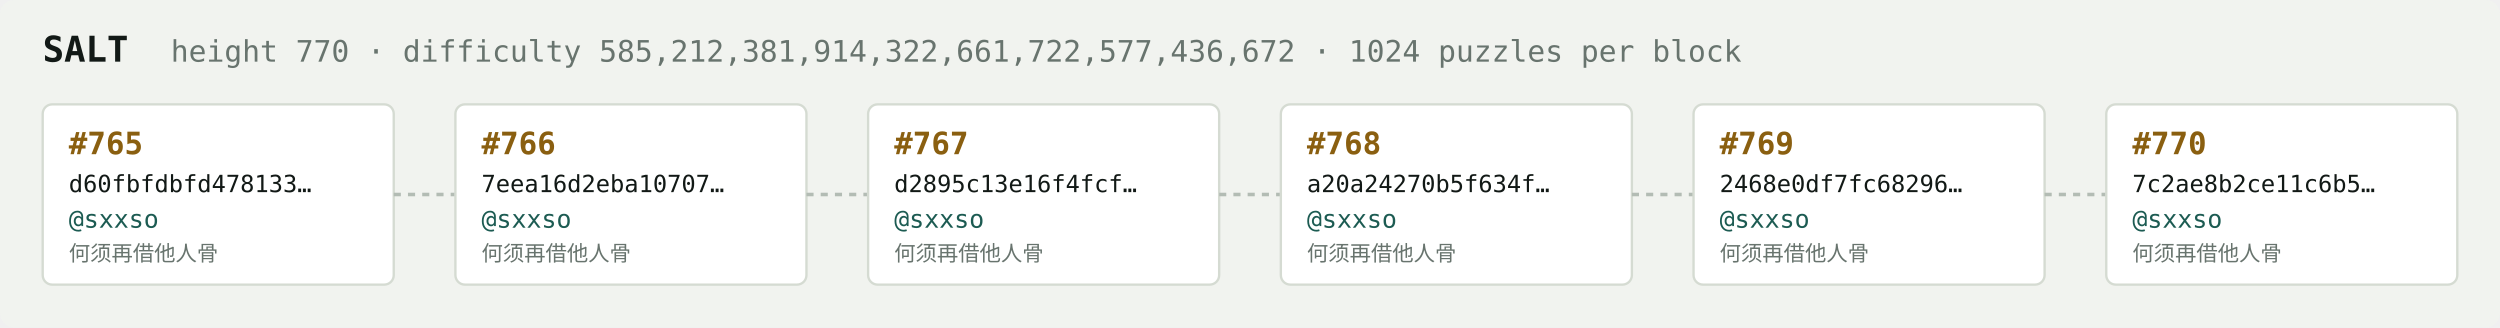
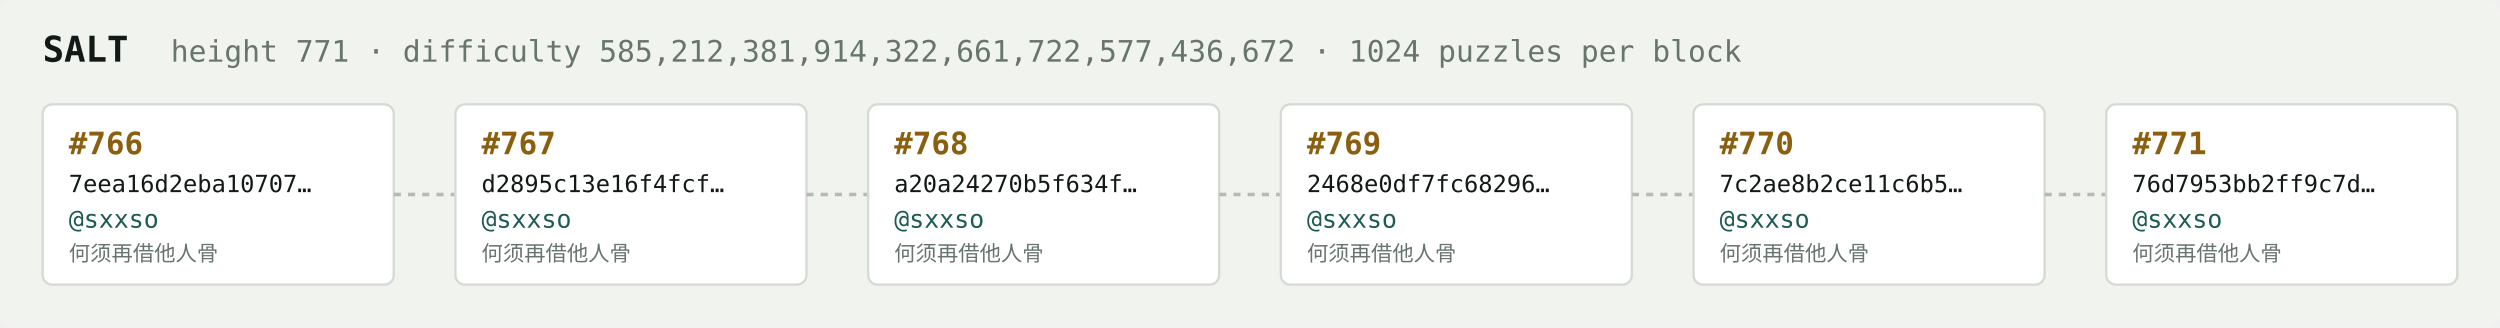
<svg xmlns="http://www.w3.org/2000/svg" width="1054" height="138" viewBox="0 0 1054 138" font-family="ui-monospace,SFMono-Regular,Menlo,monospace">
  <rect fill="#f1f3ef" width="1054" height="138" rx="6" />
  <text x="18" y="26" fill="#121916" font-size="15" font-weight="700">SALT</text>
-   <text x="72" y="26" fill="#68746e" font-size="12.5">height 770 · difficulty 585,212,381,914,322,661,722,577,436,672 · 1024 puzzles per block</text>
+   <text x="72" y="26" fill="#68746e" font-size="12.5">height 771 · difficulty 585,212,381,914,322,661,722,577,436,672 · 1024 puzzles per block</text>
  <rect x="18" y="44" width="148" height="76" rx="4" fill="#ffffff" stroke="#d5dbd2" stroke-width="1" />
-   <text x="29" y="65" fill="#8a5f10" font-size="13" font-weight="700">#765</text>
-   <text x="29" y="81" fill="#121916" font-size="10">d60fbfdbfd478133…</text>
+   <text x="29" y="65" fill="#8a5f10" font-size="13" font-weight="700">#766</text>
+   <text x="29" y="81" fill="#121916" font-size="10">7eea16d2eba10707…</text>
  <text x="29" y="96" fill="#1c5b52" font-size="10.5">@sxxso</text>
  <text x="29" y="110" fill="#68746e" font-size="9">何须再借他人骨</text>
  <line x1="166" y1="82.0" x2="192" y2="82.0" stroke="#b3bcb4" stroke-width="1.5" stroke-dasharray="3 3" />
  <rect x="192" y="44" width="148" height="76" rx="4" fill="#ffffff" stroke="#d5dbd2" stroke-width="1" />
-   <text x="203" y="65" fill="#8a5f10" font-size="13" font-weight="700">#766</text>
-   <text x="203" y="81" fill="#121916" font-size="10">7eea16d2eba10707…</text>
+   <text x="203" y="65" fill="#8a5f10" font-size="13" font-weight="700">#767</text>
+   <text x="203" y="81" fill="#121916" font-size="10">d2895c13e16f4fcf…</text>
  <text x="203" y="96" fill="#1c5b52" font-size="10.5">@sxxso</text>
  <text x="203" y="110" fill="#68746e" font-size="9">何须再借他人骨</text>
  <line x1="340" y1="82.0" x2="366" y2="82.0" stroke="#b3bcb4" stroke-width="1.5" stroke-dasharray="3 3" />
  <rect x="366" y="44" width="148" height="76" rx="4" fill="#ffffff" stroke="#d5dbd2" stroke-width="1" />
-   <text x="377" y="65" fill="#8a5f10" font-size="13" font-weight="700">#767</text>
-   <text x="377" y="81" fill="#121916" font-size="10">d2895c13e16f4fcf…</text>
+   <text x="377" y="65" fill="#8a5f10" font-size="13" font-weight="700">#768</text>
+   <text x="377" y="81" fill="#121916" font-size="10">a20a24270b5f634f…</text>
  <text x="377" y="96" fill="#1c5b52" font-size="10.5">@sxxso</text>
  <text x="377" y="110" fill="#68746e" font-size="9">何须再借他人骨</text>
  <line x1="514" y1="82.0" x2="540" y2="82.0" stroke="#b3bcb4" stroke-width="1.5" stroke-dasharray="3 3" />
  <rect x="540" y="44" width="148" height="76" rx="4" fill="#ffffff" stroke="#d5dbd2" stroke-width="1" />
-   <text x="551" y="65" fill="#8a5f10" font-size="13" font-weight="700">#768</text>
-   <text x="551" y="81" fill="#121916" font-size="10">a20a24270b5f634f…</text>
+   <text x="551" y="65" fill="#8a5f10" font-size="13" font-weight="700">#769</text>
+   <text x="551" y="81" fill="#121916" font-size="10">2468e0df7fc68296…</text>
  <text x="551" y="96" fill="#1c5b52" font-size="10.5">@sxxso</text>
  <text x="551" y="110" fill="#68746e" font-size="9">何须再借他人骨</text>
  <line x1="688" y1="82.0" x2="714" y2="82.0" stroke="#b3bcb4" stroke-width="1.5" stroke-dasharray="3 3" />
  <rect x="714" y="44" width="148" height="76" rx="4" fill="#ffffff" stroke="#d5dbd2" stroke-width="1" />
-   <text x="725" y="65" fill="#8a5f10" font-size="13" font-weight="700">#769</text>
-   <text x="725" y="81" fill="#121916" font-size="10">2468e0df7fc68296…</text>
+   <text x="725" y="65" fill="#8a5f10" font-size="13" font-weight="700">#770</text>
+   <text x="725" y="81" fill="#121916" font-size="10">7c2ae8b2ce11c6b5…</text>
  <text x="725" y="96" fill="#1c5b52" font-size="10.5">@sxxso</text>
  <text x="725" y="110" fill="#68746e" font-size="9">何须再借他人骨</text>
  <line x1="862" y1="82.0" x2="888" y2="82.0" stroke="#b3bcb4" stroke-width="1.5" stroke-dasharray="3 3" />
  <rect x="888" y="44" width="148" height="76" rx="4" fill="#ffffff" stroke="#d5dbd2" stroke-width="1" />
-   <text x="899" y="65" fill="#8a5f10" font-size="13" font-weight="700">#770</text>
-   <text x="899" y="81" fill="#121916" font-size="10">7c2ae8b2ce11c6b5…</text>
+   <text x="899" y="65" fill="#8a5f10" font-size="13" font-weight="700">#771</text>
+   <text x="899" y="81" fill="#121916" font-size="10">76d7953bb2ff9c7d…</text>
  <text x="899" y="96" fill="#1c5b52" font-size="10.5">@sxxso</text>
  <text x="899" y="110" fill="#68746e" font-size="9">何须再借他人骨</text>
</svg>
